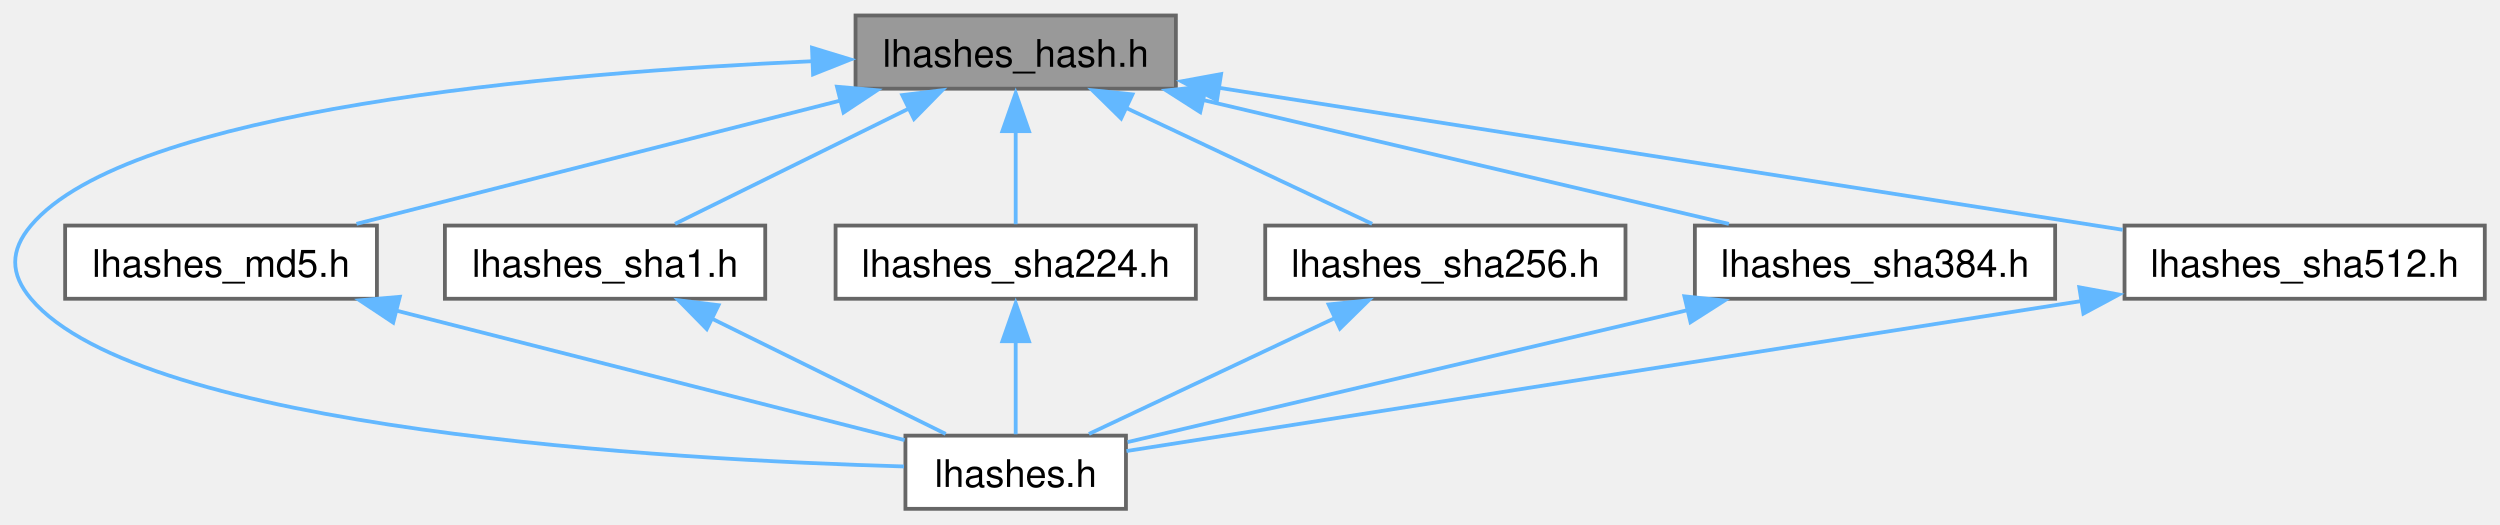
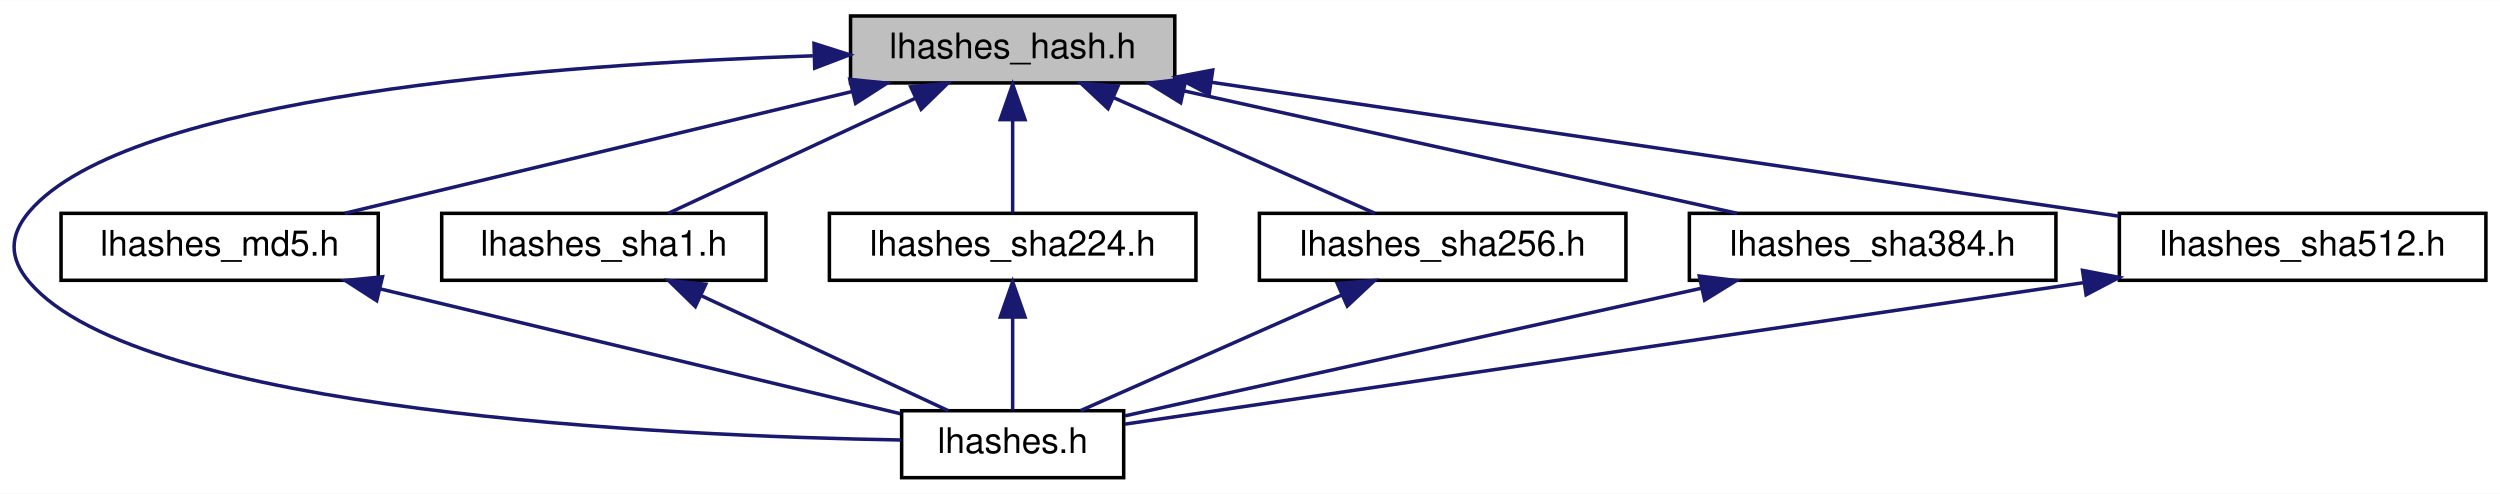
- <svg xmlns="http://www.w3.org/2000/svg" xmlns:xlink="http://www.w3.org/1999/xlink" width="658pt" height="138pt" viewBox="0.00 0.00 657.51 137.75">
-   <g id="graph0" class="graph" transform="scale(1 1) rotate(0) translate(4 133.75)">
-     <g id="Node000001" class="node">
-       <g id="a_Node000001">
+ <svg xmlns="http://www.w3.org/2000/svg" xmlns:xlink="http://www.w3.org/1999/xlink" width="709pt" height="140pt" viewBox="0.00 0.00 709.32 140.00">
+   <g id="graph0" class="graph" transform="scale(1 1) rotate(0) translate(4 136)">
+     <polygon fill="white" stroke="transparent" points="-4,4 -4,-136 705.32,-136 705.32,4 -4,4" />
+     <g id="node1" class="node">
+       <g id="a_node1">
        <a xlink:title="This file defines the hash::Hasher class and the hash::hash() free functions.">
-           <polygon fill="#999999" stroke="#666666" points="305.26,-129.75 221.01,-129.75 221.01,-110.5 305.26,-110.5 305.26,-129.75" />
-           <text text-anchor="middle" x="263.13" y="-116.25" font-family="Helvetica,sans-Serif" font-size="10.00">lhashes_hash.h</text>
+           <polygon fill="#bfbfbf" stroke="black" points="237.32,-112.5 237.32,-131.5 329.32,-131.5 329.32,-112.5 237.32,-112.5" />
+           <text text-anchor="middle" x="283.32" y="-119.5" font-family="Helvetica,sans-Serif" font-size="10.00">lhashes_hash.h</text>
        </a>
      </g>
    </g>
-     <g id="Node000002" class="node">
-       <g id="a_Node000002">
+     <g id="node2" class="node">
+       <g id="a_node2">
        <a xlink:href="lhashes_8h.html" target="_top" xlink:title="The main header for the limes_hashes library.">
-           <polygon fill="white" stroke="#666666" points="292.13,-19.25 234.13,-19.25 234.13,0 292.13,0 292.13,-19.25" />
-           <text text-anchor="middle" x="263.13" y="-5.75" font-family="Helvetica,sans-Serif" font-size="10.00">lhashes.h</text>
+           <polygon fill="white" stroke="black" points="251.82,-0.5 251.82,-19.5 314.82,-19.5 314.82,-0.5 251.82,-0.5" />
+           <text text-anchor="middle" x="283.32" y="-7.5" font-family="Helvetica,sans-Serif" font-size="10.00">lhashes.h</text>
        </a>
      </g>
    </g>
-     <g id="edge1_Node000001_Node000002" class="edge">
-       <g id="a_edge1_Node000001_Node000002">
-         <a xlink:title=" ">
-           <path fill="none" stroke="#63b8ff" d="M209.76,-117.73C141.75,-114.7 29.89,-105.08 4.13,-74.5 -1.38,-67.96 -1.38,-61.79 4.13,-55.25 33.24,-20.7 172.26,-12.9 233.76,-11.14" />
-           <polygon fill="#63b8ff" stroke="#63b8ff" points="209.56,-121.27 219.69,-118.18 209.84,-114.27 209.56,-121.27" />
+     <g id="edge1" class="edge">
+       <path fill="none" stroke="midnightblue" d="M226.63,-120.19C153.49,-117.8 32.29,-108.84 4.32,-76 -1.44,-69.23 -1.44,-62.77 4.32,-56 35.82,-19.02 185.49,-12.32 251.7,-11.19" />
+       <polygon fill="midnightblue" stroke="midnightblue" points="226.96,-123.7 237.06,-120.49 227.16,-116.7 226.96,-123.7" />
+     </g>
+     <g id="node3" class="node">
+       <g id="a_node3">
+         <a xlink:href="lhashes__md5_8h.html" target="_top" xlink:title="This file defines the hash::MD5 class.">
+           <polygon fill="white" stroke="black" points="13.32,-56.5 13.32,-75.5 103.32,-75.5 103.32,-56.5 13.32,-56.5" />
+           <text text-anchor="middle" x="58.32" y="-63.5" font-family="Helvetica,sans-Serif" font-size="10.00">lhashes_md5.h</text>
        </a>
      </g>
    </g>
-     <g id="Node000003" class="node">
-       <g id="a_Node000003">
-         <a xlink:href="lhashes__md5_8h.html" target="_top" xlink:title="This file defines the hash::MD5 class.">
-           <polygon fill="white" stroke="#666666" points="95.13,-74.5 13.13,-74.5 13.13,-55.25 95.13,-55.25 95.13,-74.5" />
-           <text text-anchor="middle" x="54.13" y="-61" font-family="Helvetica,sans-Serif" font-size="10.00">lhashes_md5.h</text>
+     <g id="edge2" class="edge">
+       <path fill="none" stroke="midnightblue" d="M237.86,-110.09C195.35,-99.89 132.74,-84.86 93.81,-75.52" />
+       <polygon fill="midnightblue" stroke="midnightblue" points="237.13,-113.51 247.67,-112.44 238.76,-106.71 237.13,-113.51" />
+     </g>
+     <g id="node4" class="node">
+       <g id="a_node4">
+         <a xlink:href="lhashes__sha1_8h.html" target="_top" xlink:title="This file defines the hash::SHA1 class.">
+           <polygon fill="white" stroke="black" points="121.32,-56.5 121.32,-75.5 213.32,-75.5 213.32,-56.5 121.32,-56.5" />
+           <text text-anchor="middle" x="167.32" y="-63.5" font-family="Helvetica,sans-Serif" font-size="10.00">lhashes_sha1.h</text>
        </a>
      </g>
    </g>
-     <g id="edge2_Node000001_Node000003" class="edge">
-       <g id="a_edge2_Node000001_Node000003">
-         <a xlink:title=" ">
-           <path fill="none" stroke="#63b8ff" d="M217.3,-107.45C178.93,-97.67 124.95,-83.92 89.76,-74.95" />
-           <polygon fill="#63b8ff" stroke="#63b8ff" points="216.13,-111.01 226.68,-110.09 217.85,-104.23 216.13,-111.01" />
+     <g id="edge4" class="edge">
+       <path fill="none" stroke="midnightblue" d="M255.6,-108.1C233.93,-98.01 204.42,-84.27 185.62,-75.52" />
+       <polygon fill="midnightblue" stroke="midnightblue" points="254.4,-111.4 264.94,-112.44 257.35,-105.05 254.4,-111.4" />
+     </g>
+     <g id="node5" class="node">
+       <g id="a_node5">
+         <a xlink:href="lhashes__sha224_8h.html" target="_top" xlink:title="This file defines the hash::SHA224 class.">
+           <polygon fill="white" stroke="black" points="231.32,-56.5 231.32,-75.5 335.32,-75.5 335.32,-56.5 231.32,-56.5" />
+           <text text-anchor="middle" x="283.32" y="-63.5" font-family="Helvetica,sans-Serif" font-size="10.00">lhashes_sha224.h</text>
        </a>
      </g>
    </g>
-     <g id="Node000004" class="node">
-       <g id="a_Node000004">
-         <a xlink:href="lhashes__sha1_8h.html" target="_top" xlink:title="This file defines the hash::SHA1 class.">
-           <polygon fill="white" stroke="#666666" points="197.26,-74.5 113.01,-74.5 113.01,-55.25 197.26,-55.25 197.26,-74.5" />
-           <text text-anchor="middle" x="155.13" y="-61" font-family="Helvetica,sans-Serif" font-size="10.00">lhashes_sha1.h</text>
+     <g id="edge6" class="edge">
+       <path fill="none" stroke="midnightblue" d="M283.32,-101.8C283.32,-92.91 283.32,-82.78 283.32,-75.75" />
+       <polygon fill="midnightblue" stroke="midnightblue" points="279.82,-102.08 283.32,-112.08 286.82,-102.08 279.82,-102.08" />
+     </g>
+     <g id="node6" class="node">
+       <g id="a_node6">
+         <a xlink:href="lhashes__sha256_8h.html" target="_top" xlink:title="This file defines the hash::SHA256 class.">
+           <polygon fill="white" stroke="black" points="353.32,-56.5 353.32,-75.5 457.32,-75.5 457.32,-56.5 353.32,-56.5" />
+           <text text-anchor="middle" x="405.32" y="-63.5" font-family="Helvetica,sans-Serif" font-size="10.00">lhashes_sha256.h</text>
        </a>
      </g>
    </g>
-     <g id="edge4_Node000001_Node000004" class="edge">
-       <g id="a_edge4_Node000001_Node000004">
-         <a xlink:title=" ">
-           <path fill="none" stroke="#63b8ff" d="M235.01,-105.26C215.62,-95.7 190.41,-83.27 173.54,-74.95" />
-           <polygon fill="#63b8ff" stroke="#63b8ff" points="233.3,-108.81 243.81,-110.09 236.39,-102.53 233.3,-108.81" />
+     <g id="edge8" class="edge">
+       <path fill="none" stroke="midnightblue" d="M311.86,-108.37C334.71,-98.26 366.13,-84.35 386.08,-75.52" />
+       <polygon fill="midnightblue" stroke="midnightblue" points="310.38,-105.2 302.65,-112.44 313.21,-111.6 310.38,-105.2" />
+     </g>
+     <g id="node7" class="node">
+       <g id="a_node7">
+         <a xlink:href="lhashes__sha384_8h.html" target="_top" xlink:title="This file defines the hash::SHA384 class.">
+           <polygon fill="white" stroke="black" points="475.32,-56.5 475.32,-75.5 579.32,-75.5 579.32,-56.5 475.32,-56.5" />
+           <text text-anchor="middle" x="527.32" y="-63.5" font-family="Helvetica,sans-Serif" font-size="10.00">lhashes_sha384.h</text>
        </a>
      </g>
    </g>
-     <g id="Node000005" class="node">
-       <g id="a_Node000005">
-         <a xlink:href="lhashes__sha224_8h.html" target="_top" xlink:title="This file defines the hash::SHA224 class.">
-           <polygon fill="white" stroke="#666666" points="310.51,-74.5 215.76,-74.5 215.76,-55.25 310.51,-55.25 310.51,-74.5" />
-           <text text-anchor="middle" x="263.13" y="-61" font-family="Helvetica,sans-Serif" font-size="10.00">lhashes_sha224.h</text>
+     <g id="edge10" class="edge">
+       <path fill="none" stroke="midnightblue" d="M331.75,-110.28C377.86,-100.08 446.35,-84.92 488.84,-75.52" />
+       <polygon fill="midnightblue" stroke="midnightblue" points="330.99,-106.87 321.98,-112.44 332.51,-113.7 330.99,-106.87" />
+     </g>
+     <g id="node8" class="node">
+       <g id="a_node8">
+         <a xlink:href="lhashes__sha512_8h.html" target="_top" xlink:title="This file defines the hash::SHA512 class.">
+           <polygon fill="white" stroke="black" points="597.32,-56.5 597.32,-75.5 701.32,-75.5 701.32,-56.5 597.32,-56.5" />
+           <text text-anchor="middle" x="649.32" y="-63.5" font-family="Helvetica,sans-Serif" font-size="10.00">lhashes_sha512.h</text>
        </a>
      </g>
    </g>
-     <g id="edge6_Node000001_Node000005" class="edge">
-       <g id="a_edge6_Node000001_Node000005">
-         <a xlink:title=" ">
-           <path fill="none" stroke="#63b8ff" d="M263.13,-99.46C263.13,-91.02 263.13,-81.58 263.13,-74.86" />
-           <polygon fill="#63b8ff" stroke="#63b8ff" points="259.63,-99.33 263.13,-109.33 266.63,-99.33 259.63,-99.33" />
-         </a>
-       </g>
+     <g id="edge12" class="edge">
+       <path fill="none" stroke="midnightblue" d="M339.67,-112.69C409.89,-102.33 528.94,-84.76 597.15,-74.7" />
+       <polygon fill="midnightblue" stroke="midnightblue" points="339.06,-109.24 329.68,-114.16 340.08,-116.16 339.06,-109.24" />
    </g>
-     <g id="Node000006" class="node">
-       <g id="a_Node000006">
-         <a xlink:href="lhashes__sha256_8h.html" target="_top" xlink:title="This file defines the hash::SHA256 class.">
-           <polygon fill="white" stroke="#666666" points="423.51,-74.5 328.76,-74.5 328.76,-55.25 423.51,-55.25 423.51,-74.5" />
-           <text text-anchor="middle" x="376.13" y="-61" font-family="Helvetica,sans-Serif" font-size="10.00">lhashes_sha256.h</text>
-         </a>
-       </g>
+     <g id="edge3" class="edge">
+       <path fill="none" stroke="midnightblue" d="M103.81,-54.08C147.67,-43.56 212.91,-27.9 251.48,-18.64" />
+       <polygon fill="midnightblue" stroke="midnightblue" points="102.88,-50.71 93.97,-56.44 104.52,-57.51 102.88,-50.71" />
    </g>
-     <g id="edge8_Node000001_Node000006" class="edge">
-       <g id="a_edge8_Node000001_Node000006">
-         <a xlink:title=" ">
-           <path fill="none" stroke="#63b8ff" d="M292,-105.52C312.36,-95.93 339.06,-83.34 356.87,-74.95" />
-           <polygon fill="#63b8ff" stroke="#63b8ff" points="290.86,-102.66 283.3,-110.09 293.84,-109 290.86,-102.66" />
-         </a>
-       </g>
+     <g id="edge5" class="edge">
+       <path fill="none" stroke="midnightblue" d="M195.04,-52.1C216.71,-42.01 246.22,-28.27 265.03,-19.52" />
+       <polygon fill="midnightblue" stroke="midnightblue" points="193.29,-49.05 185.7,-56.44 196.25,-55.4 193.29,-49.05" />
    </g>
-     <g id="Node000007" class="node">
-       <g id="a_Node000007">
-         <a xlink:href="lhashes__sha384_8h.html" target="_top" xlink:title="This file defines the hash::SHA384 class.">
-           <polygon fill="white" stroke="#666666" points="536.51,-74.5 441.76,-74.5 441.76,-55.25 536.51,-55.25 536.51,-74.5" />
-           <text text-anchor="middle" x="489.13" y="-61" font-family="Helvetica,sans-Serif" font-size="10.00">lhashes_sha384.h</text>
-         </a>
-       </g>
+     <g id="edge7" class="edge">
+       <path fill="none" stroke="midnightblue" d="M283.32,-45.8C283.32,-36.91 283.32,-26.78 283.32,-19.75" />
+       <polygon fill="midnightblue" stroke="midnightblue" points="279.82,-46.08 283.32,-56.08 286.82,-46.08 279.82,-46.08" />
    </g>
-     <g id="edge10_Node000001_Node000007" class="edge">
-       <g id="a_edge10_Node000001_Node000007">
-         <a xlink:title=" ">
-           <path fill="none" stroke="#63b8ff" d="M312.43,-107.51C353.97,-97.72 412.57,-83.92 450.7,-74.93" />
-           <polygon fill="#63b8ff" stroke="#63b8ff" points="311.66,-104.33 302.73,-110.03 313.26,-111.14 311.66,-104.33" />
-         </a>
-       </g>
+     <g id="edge9" class="edge">
+       <path fill="none" stroke="midnightblue" d="M376.78,-52.37C353.94,-42.26 322.52,-28.35 302.56,-19.52" />
+       <polygon fill="midnightblue" stroke="midnightblue" points="375.43,-55.6 385.99,-56.44 378.26,-49.2 375.43,-55.6" />
    </g>
-     <g id="Node000008" class="node">
-       <g id="a_Node000008">
-         <a xlink:href="lhashes__sha512_8h.html" target="_top" xlink:title="This file defines the hash::SHA512 class.">
-           <polygon fill="white" stroke="#666666" points="649.51,-74.5 554.76,-74.5 554.76,-55.25 649.51,-55.25 649.51,-74.5" />
-           <text text-anchor="middle" x="602.13" y="-61" font-family="Helvetica,sans-Serif" font-size="10.00">lhashes_sha512.h</text>
-         </a>
-       </g>
+     <g id="edge11" class="edge">
+       <path fill="none" stroke="midnightblue" d="M478.69,-54.24C430.1,-43.48 356.82,-27.27 315.19,-18.05" />
+       <polygon fill="midnightblue" stroke="midnightblue" points="478.14,-57.7 488.66,-56.44 479.65,-50.87 478.14,-57.7" />
    </g>
-     <g id="edge12_Node000001_Node000008" class="edge">
-       <g id="a_edge12_Node000001_Node000008">
-         <a xlink:title=" ">
-           <path fill="none" stroke="#63b8ff" d="M316.2,-110.79C381.51,-100.53 491.44,-83.26 554.26,-73.39" />
-           <polygon fill="#63b8ff" stroke="#63b8ff" points="316.06,-107.43 306.73,-112.43 317.15,-114.34 316.06,-107.43" />
-         </a>
-       </g>
-     </g>
-     <g id="edge3_Node000003_Node000002" class="edge">
-       <g id="a_edge3_Node000003_Node000002">
-         <a xlink:title=" ">
-           <path fill="none" stroke="#63b8ff" d="M100.07,-52.17C140.85,-41.78 199.21,-26.91 233.92,-18.07" />
-           <polygon fill="#63b8ff" stroke="#63b8ff" points="99.41,-48.98 90.59,-54.84 101.14,-55.76 99.41,-48.98" />
-         </a>
-       </g>
-     </g>
-     <g id="edge5_Node000004_Node000002" class="edge">
-       <g id="a_edge5_Node000004_Node000002">
-         <a xlink:title=" ">
-           <path fill="none" stroke="#63b8ff" d="M183.26,-50.01C202.65,-40.45 227.86,-28.02 244.72,-19.7" />
-           <polygon fill="#63b8ff" stroke="#63b8ff" points="181.88,-47.28 174.45,-54.84 184.97,-53.56 181.88,-47.28" />
-         </a>
-       </g>
-     </g>
-     <g id="edge7_Node000005_Node000002" class="edge">
-       <g id="a_edge7_Node000005_Node000002">
-         <a xlink:title=" ">
-           <path fill="none" stroke="#63b8ff" d="M263.13,-44.21C263.13,-35.77 263.13,-26.33 263.13,-19.61" />
-           <polygon fill="#63b8ff" stroke="#63b8ff" points="259.63,-44.08 263.13,-54.08 266.63,-44.08 259.63,-44.08" />
-         </a>
-       </g>
-     </g>
-     <g id="edge9_Node000006_Node000002" class="edge">
-       <g id="a_edge9_Node000006_Node000002">
-         <a xlink:title=" ">
-           <path fill="none" stroke="#63b8ff" d="M347.26,-50.27C326.91,-40.68 300.2,-28.09 282.4,-19.7" />
-           <polygon fill="#63b8ff" stroke="#63b8ff" points="345.43,-53.75 355.97,-54.84 348.41,-47.41 345.43,-53.75" />
-         </a>
-       </g>
-     </g>
-     <g id="edge11_Node000007_Node000002" class="edge">
-       <g id="a_edge11_Node000007_Node000002">
-         <a xlink:title=" ">
-           <path fill="none" stroke="#63b8ff" d="M439.85,-52.26C394.88,-41.67 329.92,-26.36 292.57,-17.56" />
-           <polygon fill="#63b8ff" stroke="#63b8ff" points="439,-55.89 449.54,-54.78 440.61,-49.08 439,-55.89" />
-         </a>
-       </g>
-     </g>
-     <g id="edge13_Node000008_Node000002" class="edge">
-       <g id="a_edge13_Node000008_Node000002">
-         <a xlink:title=" ">
-           <path fill="none" stroke="#63b8ff" d="M543.86,-54.72C470.69,-43.23 348.02,-23.96 292.27,-15.2" />
-           <polygon fill="#63b8ff" stroke="#63b8ff" points="542.86,-58.26 553.28,-56.36 543.95,-51.35 542.86,-58.26" />
-         </a>
-       </g>
+     <g id="edge13" class="edge">
+       <path fill="none" stroke="midnightblue" d="M587,-55.81C508.26,-44.19 375.72,-24.63 315.19,-15.7" />
+       <polygon fill="midnightblue" stroke="midnightblue" points="586.87,-59.32 597.27,-57.32 587.89,-52.4 586.87,-59.32" />
    </g>
  </g>
</svg>
